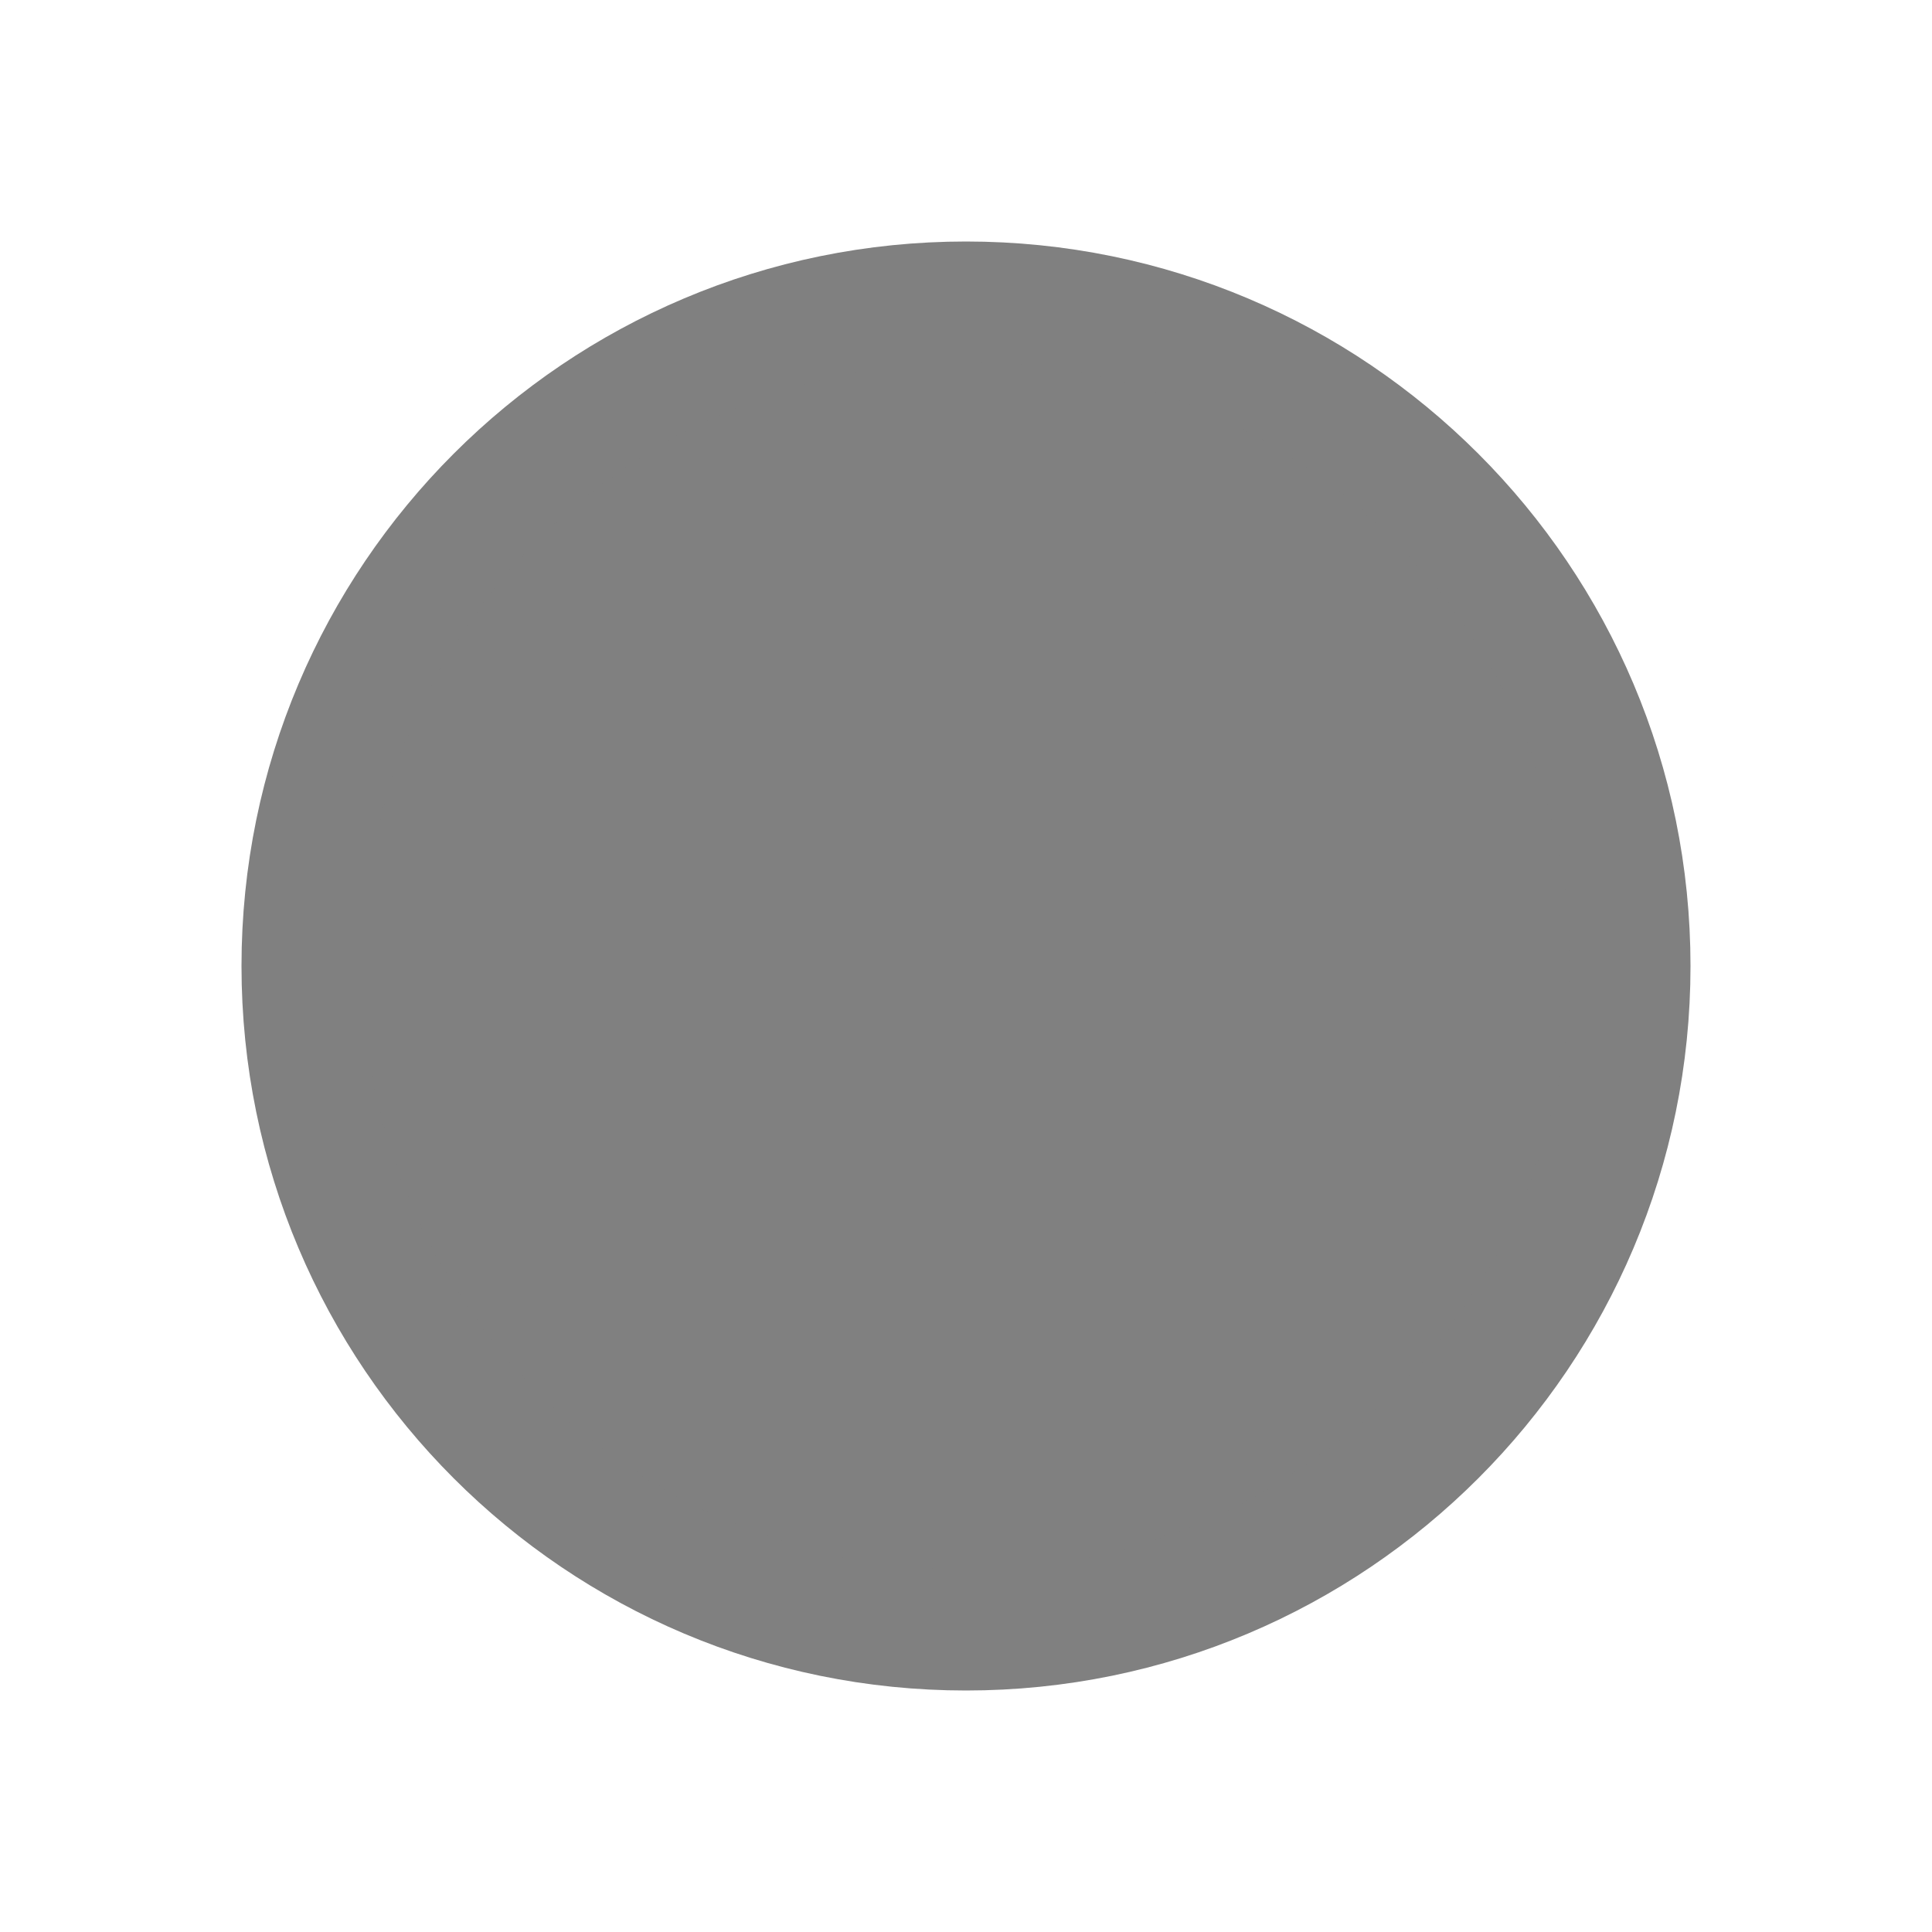
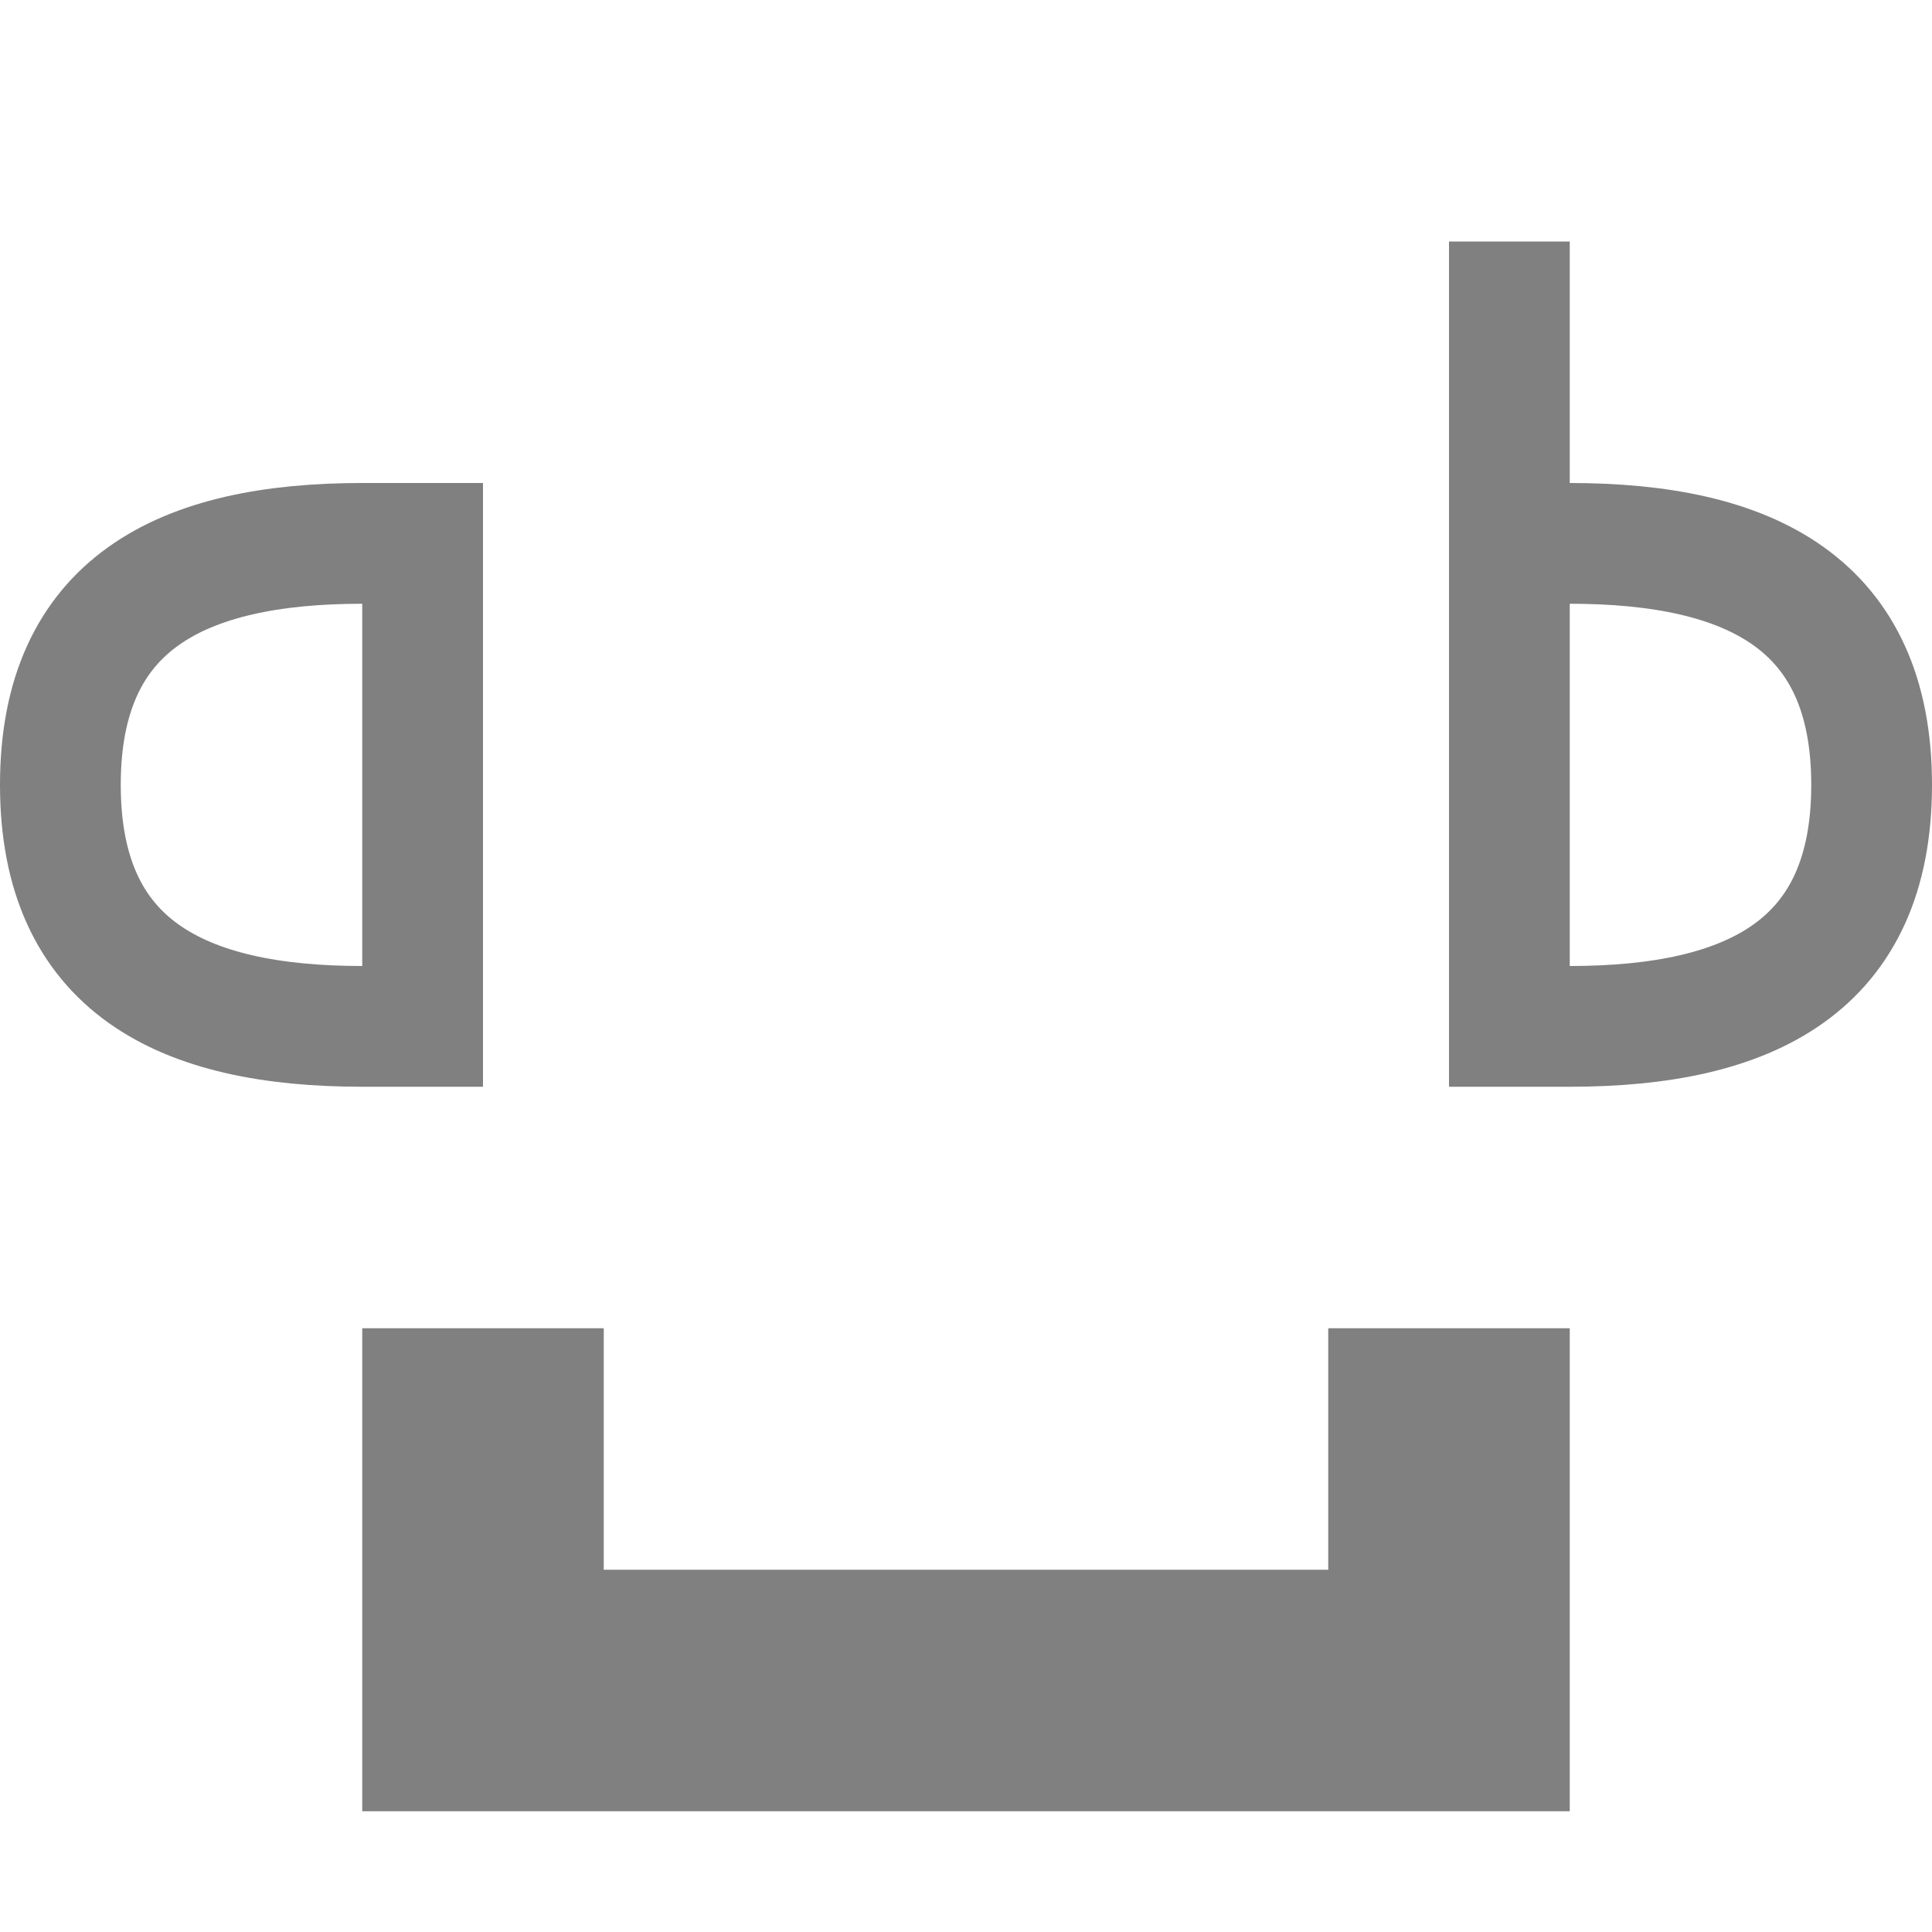
- <svg xmlns="http://www.w3.org/2000/svg" version="1.1" viewBox="0 0 16 16" fill="gray" stroke="gray">
-   <circle cx="8" cy="8" r="5.5" />
+ <svg xmlns="http://www.w3.org/2000/svg" fill="none" stroke="gray" version="1.1" viewBox="0 0 16 16">
+   <path d="m4 11v3h8v-3" stroke-width="2" />
+   <path d="m13 4.5c1.5-0 2.5 0.5 2.5 2s-1 2-2.5 2m-0.5-6.5v7" />
+   <path d="m3 4.5c-1.5-0-2.5 0.5-2.5 2s1 2 2.5 2m0.5-4.5v5" />
</svg>
